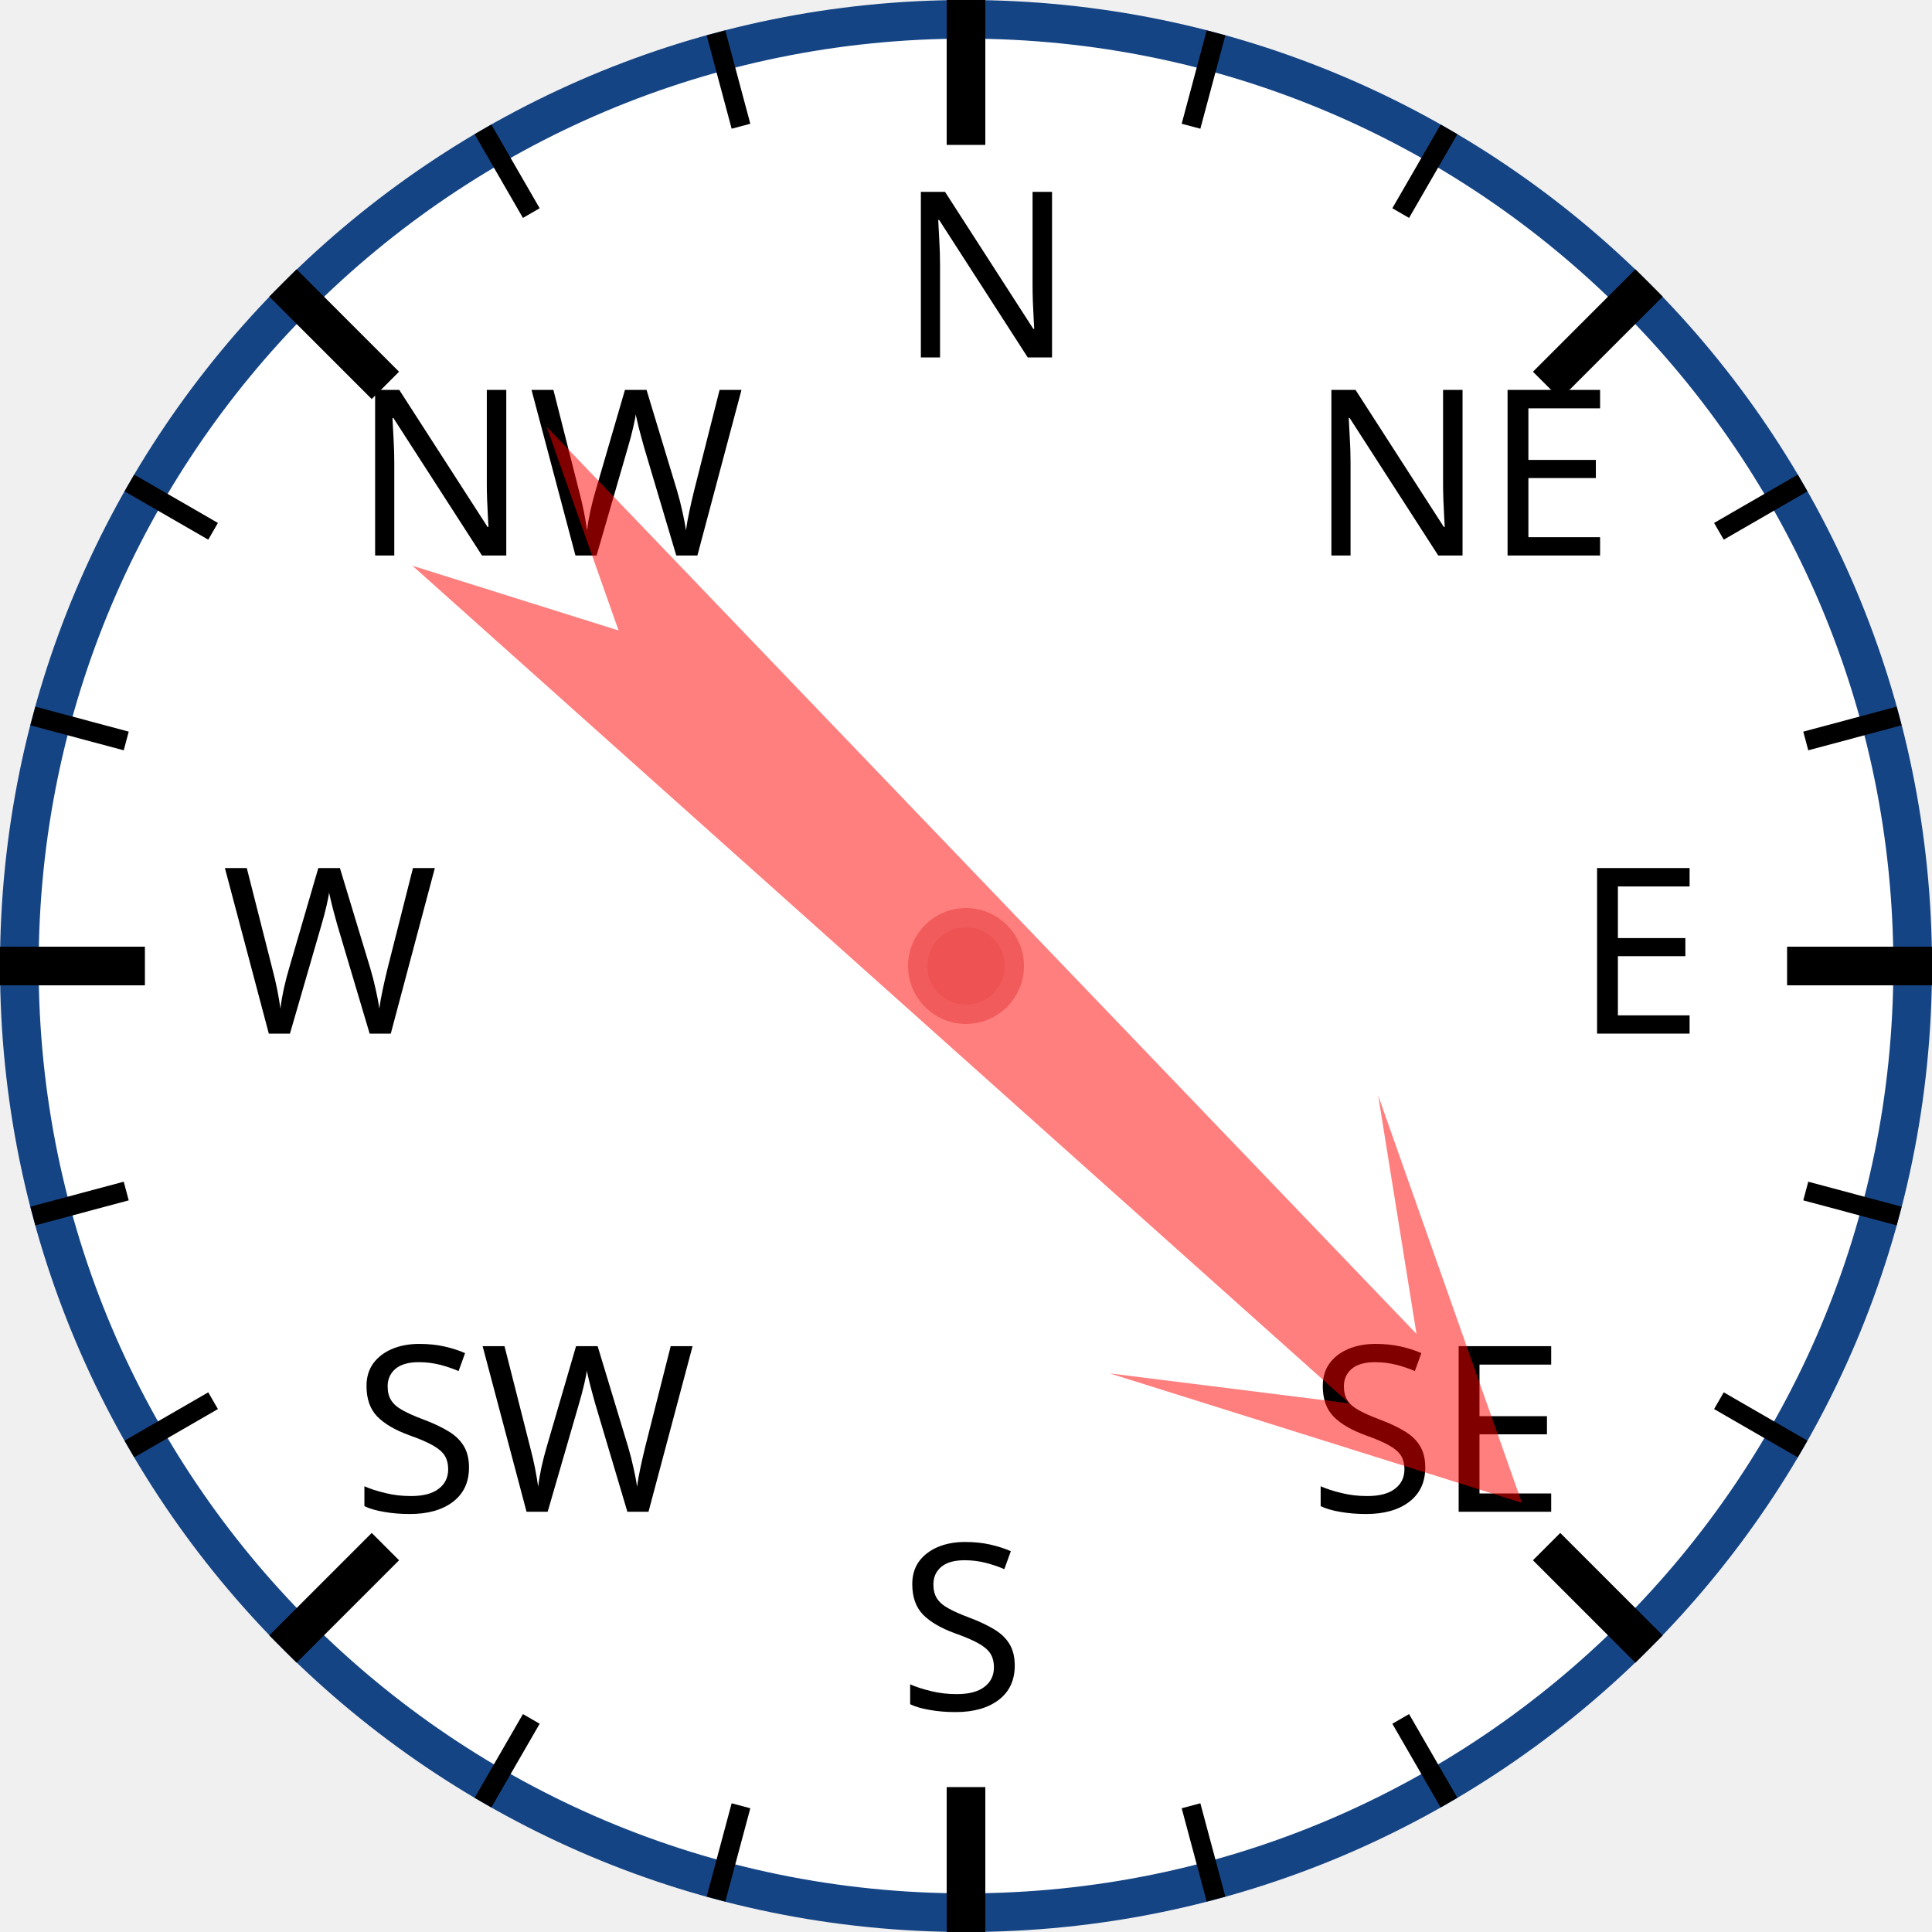
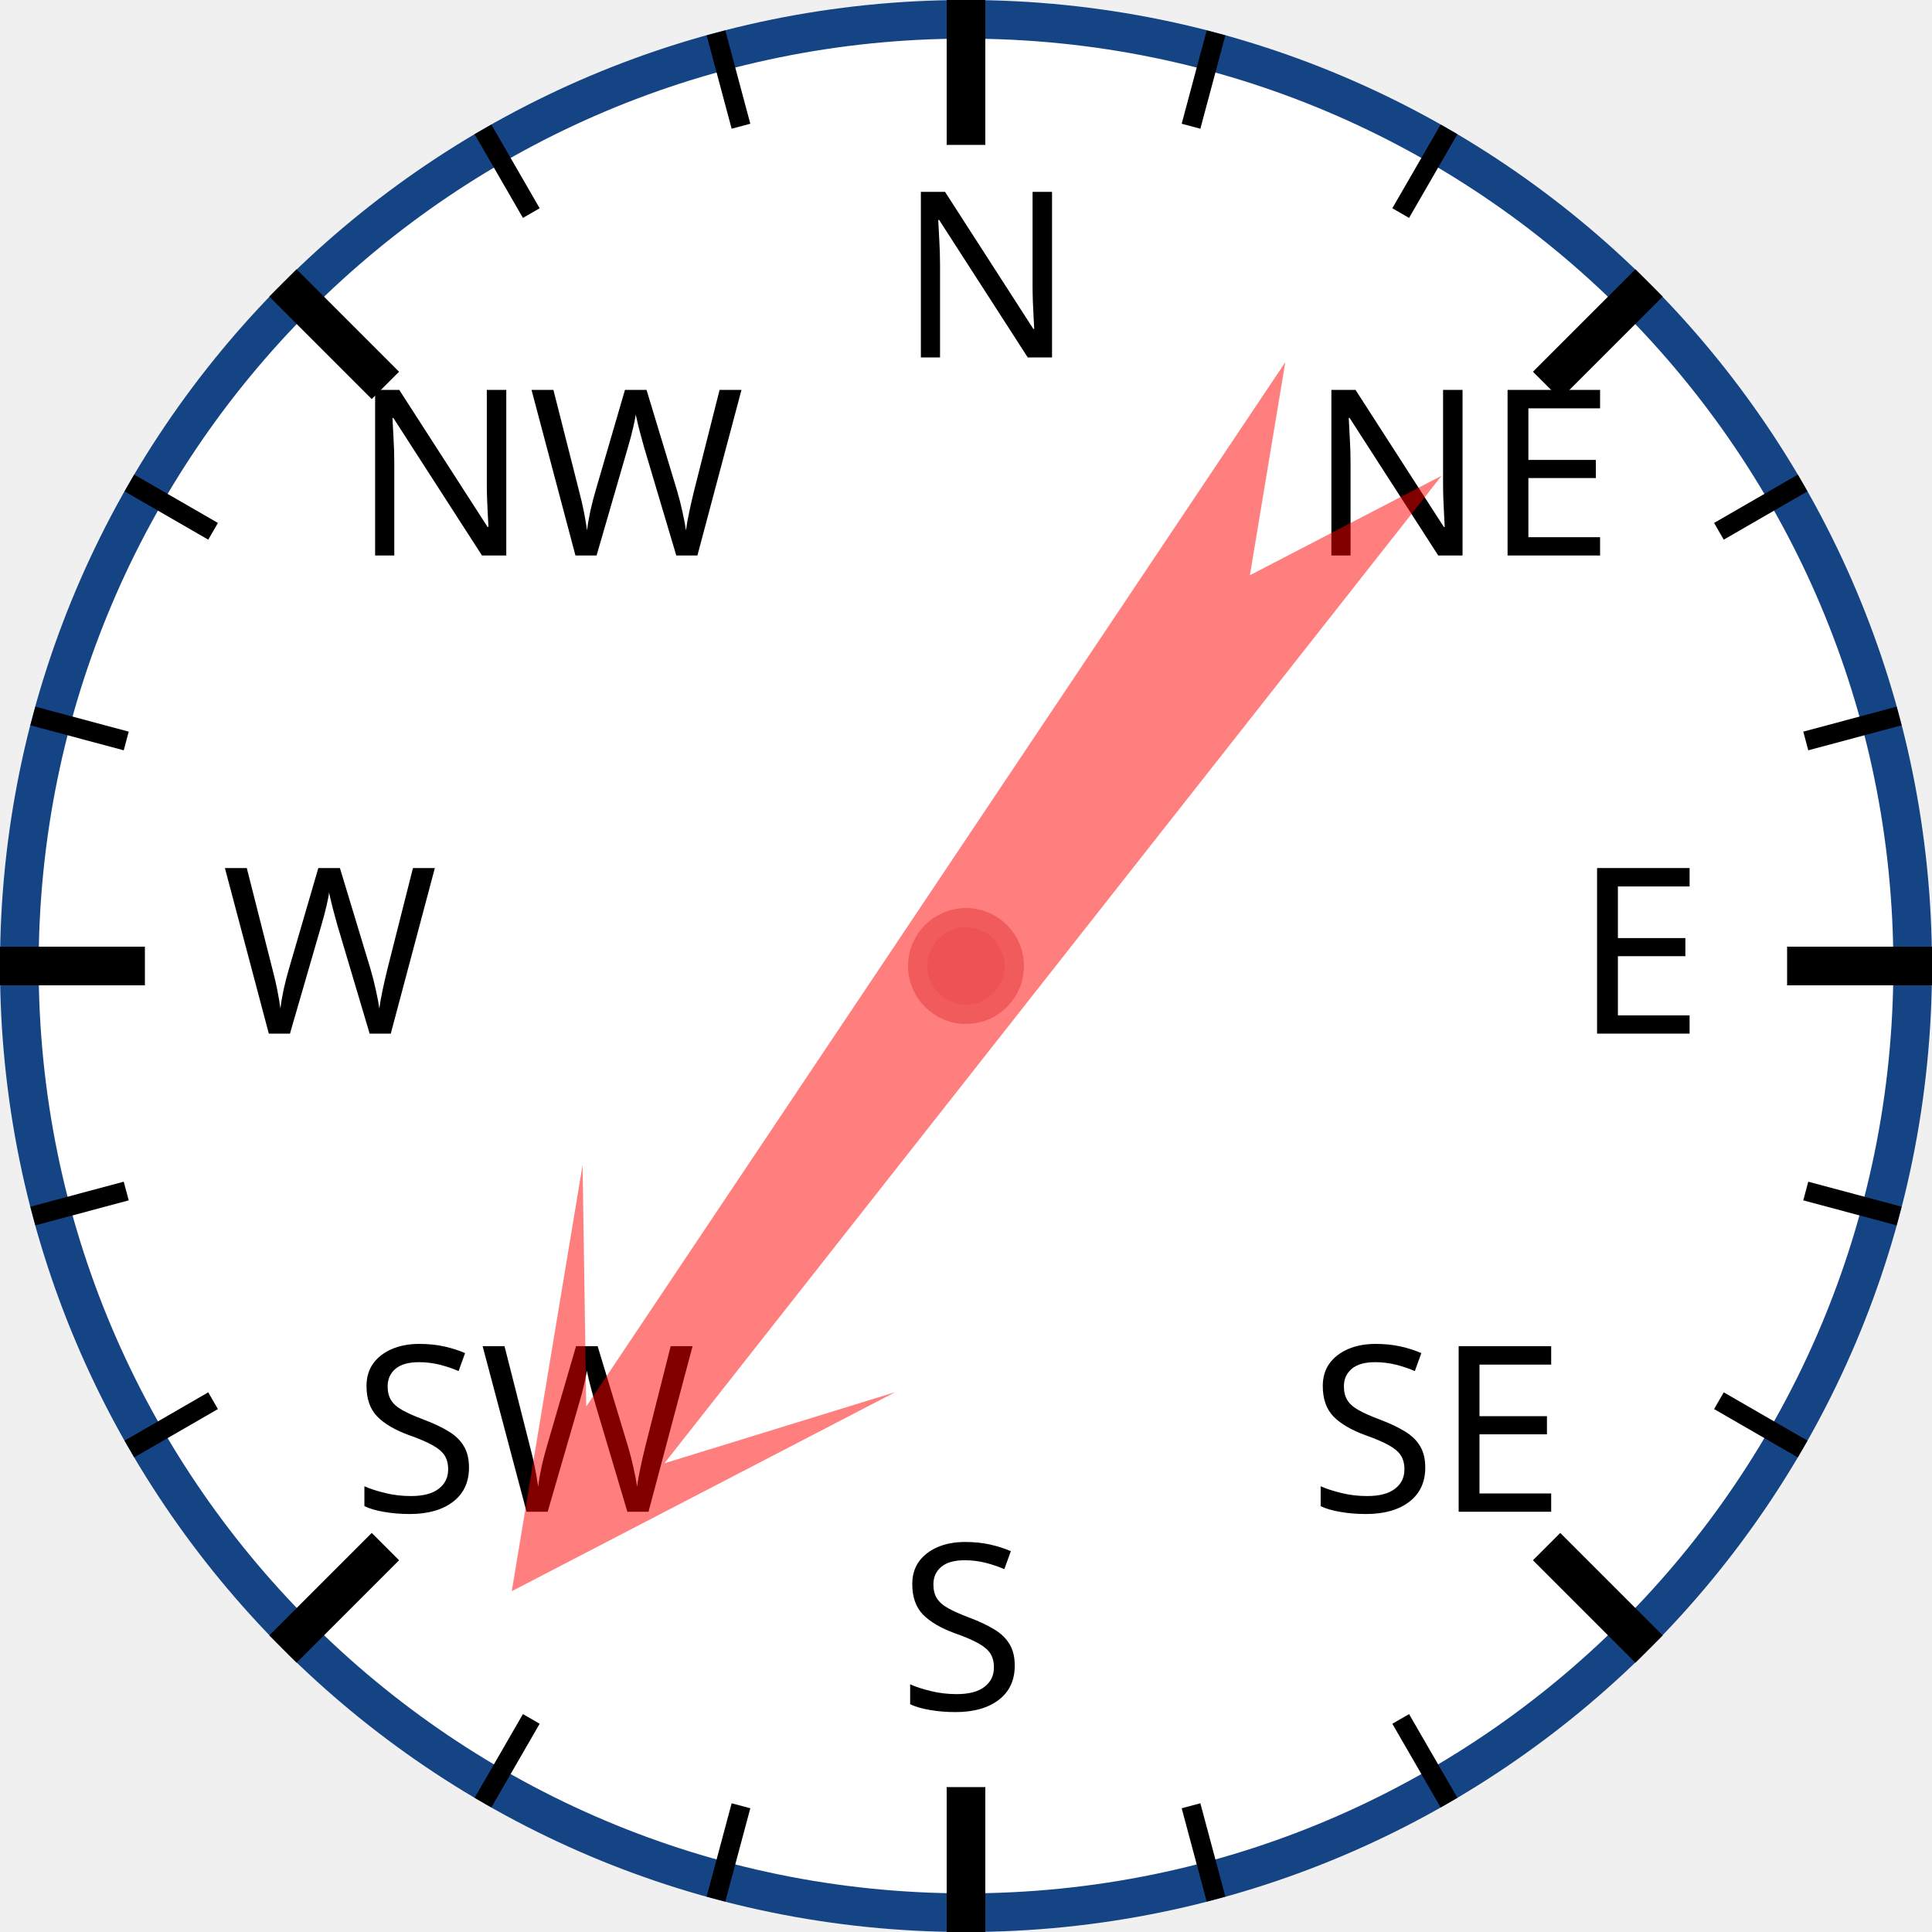
<svg xmlns="http://www.w3.org/2000/svg" width="120px" height="120px" viewBox="0 0 200 200">
  <circle cx="100" cy="100" r="98" style="fill: white; stroke: #154485; stroke-width: 4;" />
  <text x="93.0" y="37.0" style="font-family: sans-serif; font-size: 18pt;">N</text>
  <line x1="100.0" y1="0.0" x2="100.0" y2="15.0" style="stroke: black; stroke-width: 4;" />
  <line x1="74.118" y1="3.407" x2="76.706" y2="13.067" style="stroke: black; stroke-width: 2;" />
  <line x1="50" y1="13.397" x2="55" y2="22.058" style="stroke: black; stroke-width: 2;" />
  <text x="36.503" y="57.503" style="font-family: sans-serif; font-size: 18pt;">NW</text>
  <line x1="29.289" y1="29.289" x2="39.896" y2="39.896" style="stroke: black; stroke-width: 4;" />
  <line x1="13.397" y1="50" x2="22.058" y2="55" style="stroke: black; stroke-width: 2;" />
  <line x1="3.407" y1="74.118" x2="13.067" y2="76.706" style="stroke: black; stroke-width: 2;" />
  <text x="23.0" y="107.0" style="font-family: sans-serif; font-size: 18pt;">W</text>
  <line x1="0.0" y1="100.0" x2="15.0" y2="100.0" style="stroke: black; stroke-width: 4;" />
  <line x1="3.407" y1="125.882" x2="13.067" y2="123.294" style="stroke: black; stroke-width: 2;" />
  <line x1="13.397" y1="150" x2="22.058" y2="145" style="stroke: black; stroke-width: 2;" />
  <text x="36.503" y="156.497" style="font-family: sans-serif; font-size: 18pt;">SW</text>
  <line x1="29.289" y1="170.711" x2="39.896" y2="160.104" style="stroke: black; stroke-width: 4;" />
  <line x1="50" y1="186.603" x2="55" y2="177.942" style="stroke: black; stroke-width: 2;" />
  <line x1="74.118" y1="196.593" x2="76.706" y2="186.933" style="stroke: black; stroke-width: 2;" />
  <text x="93" y="177.0" style="font-family: sans-serif; font-size: 18pt;">S</text>
  <line x1="100" y1="200.0" x2="100" y2="185.0" style="stroke: black; stroke-width: 4;" />
  <line x1="125.882" y1="196.593" x2="123.294" y2="186.933" style="stroke: black; stroke-width: 2;" />
  <line x1="150.0" y1="186.603" x2="145.0" y2="177.942" style="stroke: black; stroke-width: 2;" />
  <text x="135.497" y="156.497" style="font-family: sans-serif; font-size: 18pt;">SE</text>
  <line x1="170.711" y1="170.711" x2="160.104" y2="160.104" style="stroke: black; stroke-width: 4;" />
  <line x1="186.603" y1="150" x2="177.942" y2="145" style="stroke: black; stroke-width: 2;" />
  <line x1="196.593" y1="125.882" x2="186.933" y2="123.294" style="stroke: black; stroke-width: 2;" />
  <text x="163.0" y="107" style="font-family: sans-serif; font-size: 18pt;">E</text>
  <line x1="200.0" y1="100" x2="185.0" y2="100" style="stroke: black; stroke-width: 4;" />
  <line x1="196.593" y1="74.118" x2="186.933" y2="76.706" style="stroke: black; stroke-width: 2;" />
  <line x1="186.603" y1="50" x2="177.942" y2="55" style="stroke: black; stroke-width: 2;" />
  <text x="135.497" y="57.503" style="font-family: sans-serif; font-size: 18pt;">NE</text>
  <line x1="170.711" y1="29.289" x2="160.104" y2="39.896" style="stroke: black; stroke-width: 4;" />
  <line x1="150" y1="13.397" x2="145" y2="22.058" style="stroke: black; stroke-width: 2;" />
  <line x1="125.882" y1="3.407" x2="123.294" y2="13.067" style="stroke: black; stroke-width: 2;" />
-   <polygon points="100 20 120 60 105 40 110 170 100 150 90 170 95 40 80 60" style="fill: red; fill-opacity: 0.5;" transform="rotate(134,100,100)" />
+   <polygon points="100 20 120 60 105 40 110 170 100 150 90 170 95 40 80 60" style="fill: red; fill-opacity: 0.5;" transform="rotate(216,100,100)" />
  <circle cx="100" cy="100" r="5" style="fill: #EE5252; stroke: #F25B5B; stroke-width: 2;" />
</svg>
